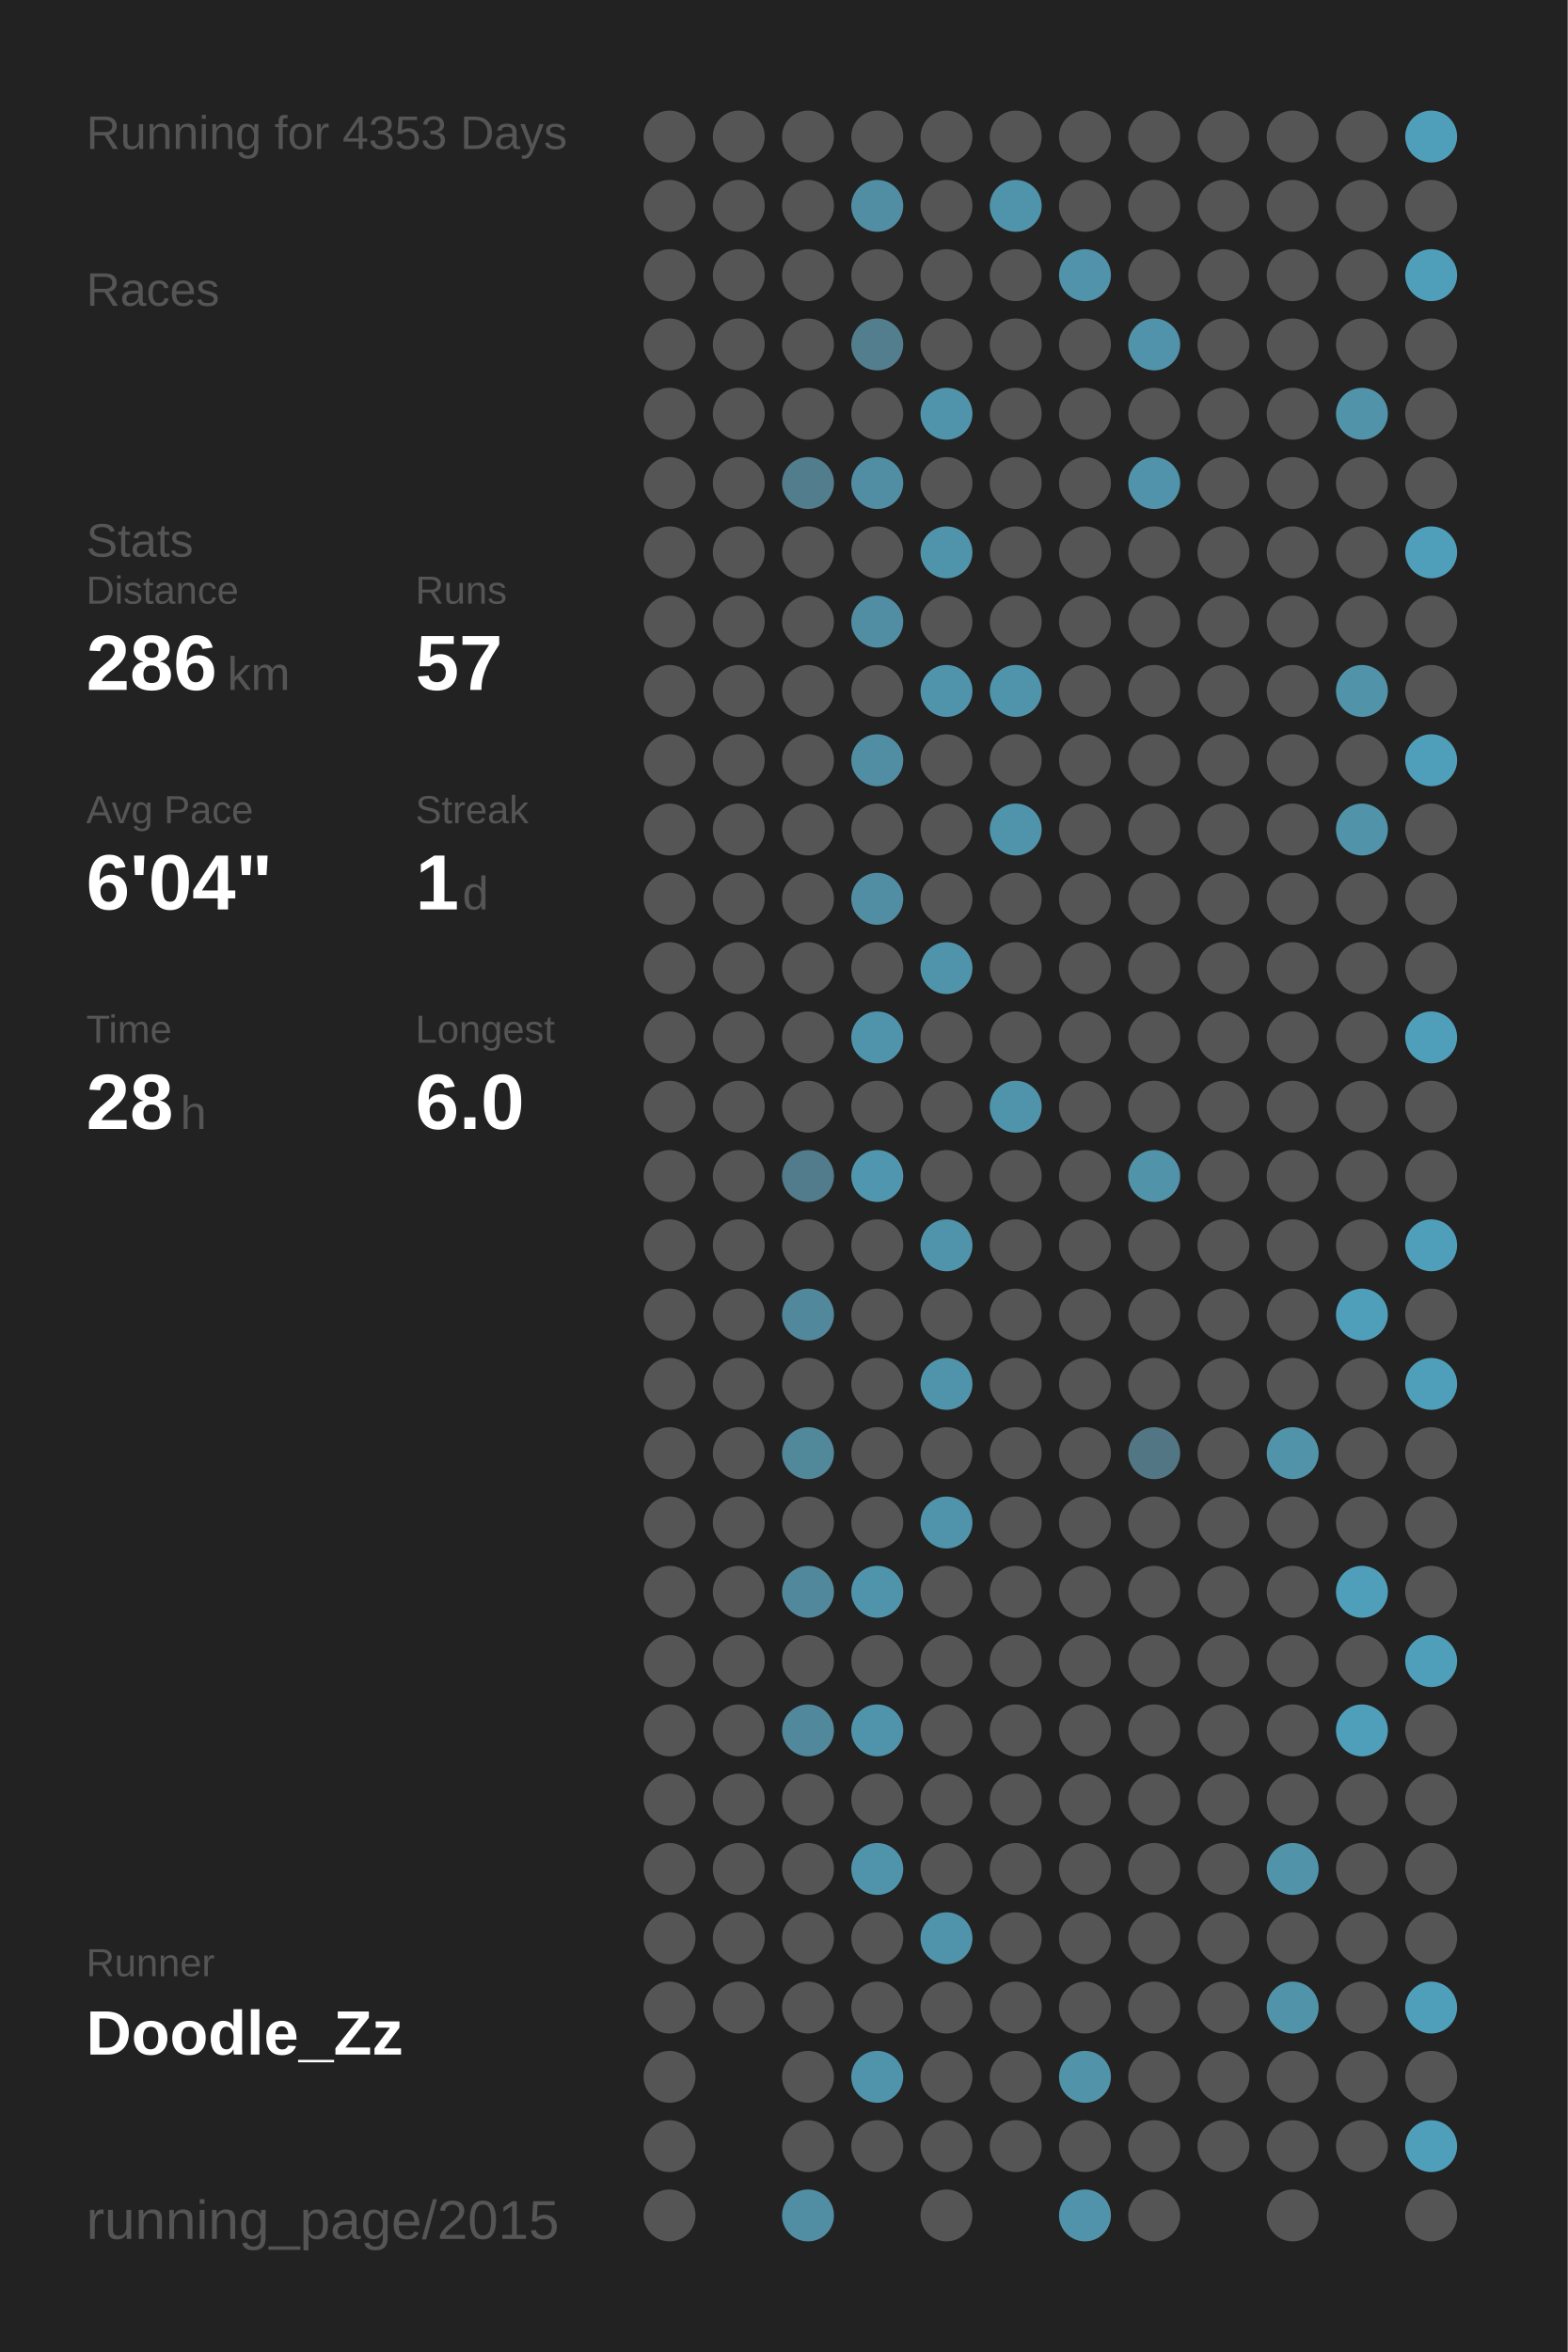
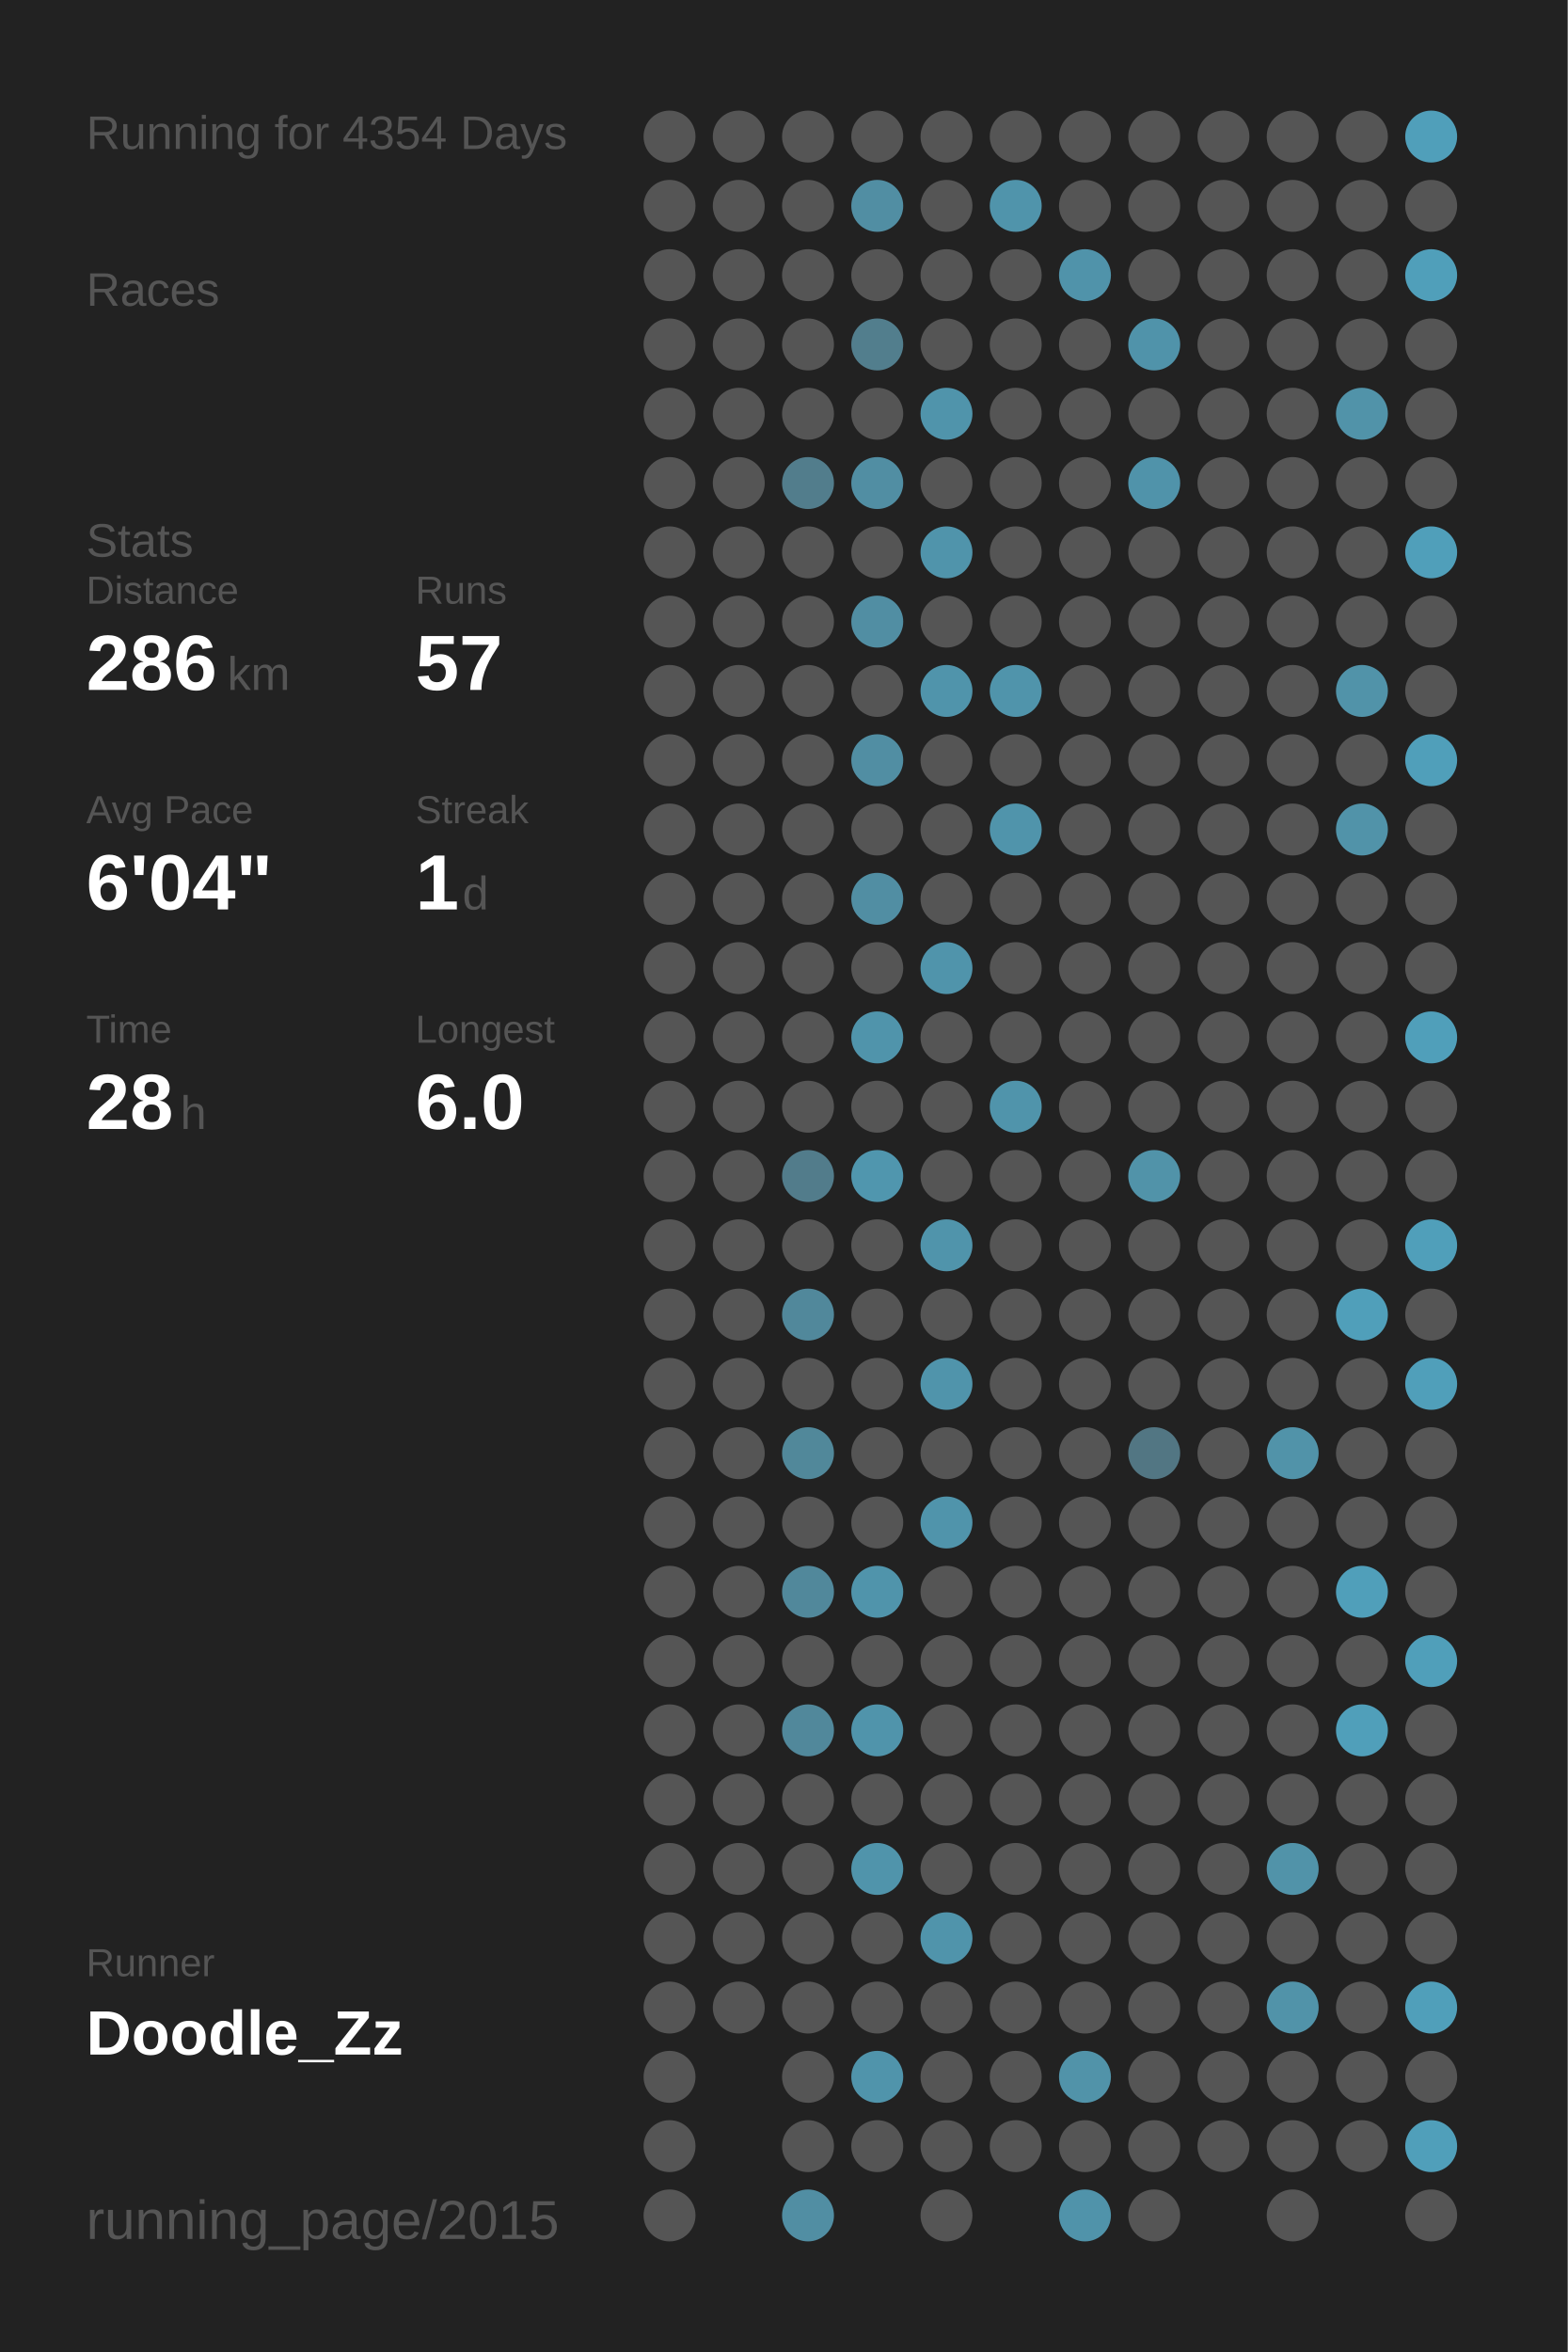
<svg xmlns="http://www.w3.org/2000/svg" baseProfile="full" height="300mm" version="1.1" viewBox="0,0,200,300" width="200mm">
  <defs />
  <rect fill="#222222" height="300" width="200" x="0" y="0" />
-   <text fill="#555555" style="font-size:6px; font-family:Arial;" x="11" y="19">Running for 4353 Days</text>
+   <text fill="#555555" style="font-size:6px; font-family:Arial;" x="11" y="19">Running for 4354 Days</text>
  <text fill="#555555" style="font-size:6px; font-family:Arial;" x="11" y="39">Races</text>
  <text fill="#555555" style="font-size:6px; font-family:Arial;" x="11" y="71">Stats</text>
  <text fill="#555555" style="font-size:5px; font-family:Arial;" x="11" y="77">Distance</text>
  <text fill="#FFFFFF" style="font-size:10px; font-family:Arial; font-weight:bold;" x="11" y="88">286</text>
  <text fill="#555555" style="font-size:6px; font-family:Arial;" x="29" y="88">km</text>
  <text fill="#555555" style="font-size:5px; font-family:Arial;" x="53" y="77">Runs</text>
  <text fill="#FFFFFF" style="font-size:10px; font-family:Arial; font-weight:bold;" x="53" y="88">57</text>
  <text fill="#555555" style="font-size:5px; font-family:Arial;" x="11" y="105">Avg Pace</text>
  <text fill="#FFFFFF" style="font-size:10px; font-family:Arial; font-weight:bold;" x="11" y="116">6'04"</text>
  <text fill="#555555" style="font-size:5px; font-family:Arial;" x="53" y="105">Streak</text>
  <text fill="#FFFFFF" style="font-size:10px; font-family:Arial; font-weight:bold;" x="53" y="116">1</text>
  <text fill="#555555" style="font-size:6px; font-family:Arial;" x="59" y="116">d</text>
  <text fill="#555555" style="font-size:5px; font-family:Arial;" x="11" y="133">Time</text>
  <text fill="#FFFFFF" style="font-size:10px; font-family:Arial; font-weight:bold;" x="11" y="144">28</text>
  <text fill="#555555" style="font-size:6px; font-family:Arial;" x="23" y="144">h</text>
  <text fill="#555555" style="font-size:5px; font-family:Arial;" x="53" y="133">Longest</text>
  <text fill="#FFFFFF" style="font-size:10px; font-family:Arial; font-weight:bold;" x="53" y="144">6.0</text>
  <text fill="#555555" style="font-size:5px; font-family:Arial;" x="11" y="252.065">Runner</text>
  <text fill="#FFFFFF" style="font-size:8px; font-family:Arial; font-weight:bold;" x="11" y="262.065">Doodle_Zz</text>
  <text fill="#555555" style="font-size:7px; font-family:Arial;" x="11" y="285.581">running_page/2015</text>
  <circle cx="85.417" cy="17.419" fill="#555555" r="3.312" />
  <circle cx="85.417" cy="26.258" fill="#555555" r="3.312" />
  <circle cx="85.417" cy="35.097" fill="#555555" r="3.312" />
  <circle cx="85.417" cy="43.935" fill="#555555" r="3.312" />
  <circle cx="85.417" cy="52.774" fill="#555555" r="3.312" />
  <circle cx="85.417" cy="61.613" fill="#555555" r="3.312" />
  <circle cx="85.417" cy="70.452" fill="#555555" r="3.312" />
  <circle cx="85.417" cy="79.29" fill="#555555" r="3.312" />
  <circle cx="85.417" cy="88.129" fill="#555555" r="3.312" />
  <circle cx="85.417" cy="96.968" fill="#555555" r="3.312" />
  <circle cx="85.417" cy="105.806" fill="#555555" r="3.312" />
  <circle cx="85.417" cy="114.645" fill="#555555" r="3.312" />
  <circle cx="85.417" cy="123.484" fill="#555555" r="3.312" />
  <circle cx="85.417" cy="132.323" fill="#555555" r="3.312" />
  <circle cx="85.417" cy="141.161" fill="#555555" r="3.312" />
  <circle cx="85.417" cy="150" fill="#555555" r="3.312" />
  <circle cx="85.417" cy="158.839" fill="#555555" r="3.312" />
  <circle cx="85.417" cy="167.677" fill="#555555" r="3.312" />
  <circle cx="85.417" cy="176.516" fill="#555555" r="3.312" />
  <circle cx="85.417" cy="185.355" fill="#555555" r="3.312" />
  <circle cx="85.417" cy="194.194" fill="#555555" r="3.312" />
  <circle cx="85.417" cy="203.032" fill="#555555" r="3.312" />
  <circle cx="85.417" cy="211.871" fill="#555555" r="3.312" />
  <circle cx="85.417" cy="220.71" fill="#555555" r="3.312" />
  <circle cx="85.417" cy="229.548" fill="#555555" r="3.312" />
  <circle cx="85.417" cy="238.387" fill="#555555" r="3.312" />
  <circle cx="85.417" cy="247.226" fill="#555555" r="3.312" />
  <circle cx="85.417" cy="256.065" fill="#555555" r="3.312" />
  <circle cx="85.417" cy="264.903" fill="#555555" r="3.312" />
  <circle cx="85.417" cy="273.742" fill="#555555" r="3.312" />
  <circle cx="85.417" cy="282.581" fill="#555555" r="3.312" />
  <circle cx="94.25" cy="17.419" fill="#555555" r="3.312" />
  <circle cx="94.25" cy="26.258" fill="#555555" r="3.312" />
  <circle cx="94.25" cy="35.097" fill="#555555" r="3.312" />
  <circle cx="94.25" cy="43.935" fill="#555555" r="3.312" />
  <circle cx="94.25" cy="52.774" fill="#555555" r="3.312" />
  <circle cx="94.25" cy="61.613" fill="#555555" r="3.312" />
  <circle cx="94.25" cy="70.452" fill="#555555" r="3.312" />
  <circle cx="94.25" cy="79.29" fill="#555555" r="3.312" />
  <circle cx="94.25" cy="88.129" fill="#555555" r="3.312" />
  <circle cx="94.25" cy="96.968" fill="#555555" r="3.312" />
  <circle cx="94.25" cy="105.806" fill="#555555" r="3.312" />
  <circle cx="94.25" cy="114.645" fill="#555555" r="3.312" />
  <circle cx="94.25" cy="123.484" fill="#555555" r="3.312" />
  <circle cx="94.25" cy="132.323" fill="#555555" r="3.312" />
  <circle cx="94.25" cy="141.161" fill="#555555" r="3.312" />
  <circle cx="94.25" cy="150" fill="#555555" r="3.312" />
  <circle cx="94.25" cy="158.839" fill="#555555" r="3.312" />
  <circle cx="94.25" cy="167.677" fill="#555555" r="3.312" />
  <circle cx="94.25" cy="176.516" fill="#555555" r="3.312" />
  <circle cx="94.25" cy="185.355" fill="#555555" r="3.312" />
  <circle cx="94.25" cy="194.194" fill="#555555" r="3.312" />
  <circle cx="94.25" cy="203.032" fill="#555555" r="3.312" />
  <circle cx="94.25" cy="211.871" fill="#555555" r="3.312" />
  <circle cx="94.25" cy="220.71" fill="#555555" r="3.312" />
  <circle cx="94.25" cy="229.548" fill="#555555" r="3.312" />
  <circle cx="94.25" cy="238.387" fill="#555555" r="3.312" />
  <circle cx="94.25" cy="247.226" fill="#555555" r="3.312" />
  <circle cx="94.25" cy="256.065" fill="#555555" r="3.312" />
  <circle cx="103.083" cy="17.419" fill="#555555" r="3.312" />
  <circle cx="103.083" cy="26.258" fill="#555555" r="3.312" />
  <circle cx="103.083" cy="35.097" fill="#555555" r="3.312" />
  <circle cx="103.083" cy="43.935" fill="#555555" r="3.312" />
  <circle cx="103.083" cy="52.774" fill="#555555" r="3.312" />
  <circle cx="103.083" cy="61.613" fill="#527d8c" r="3.312" />
  <circle cx="103.083" cy="70.452" fill="#555555" r="3.312" />
  <circle cx="103.083" cy="79.29" fill="#555555" r="3.312" />
  <circle cx="103.083" cy="88.129" fill="#555555" r="3.312" />
  <circle cx="103.083" cy="96.968" fill="#555555" r="3.312" />
  <circle cx="103.083" cy="105.806" fill="#555555" r="3.312" />
  <circle cx="103.083" cy="114.645" fill="#555555" r="3.312" />
  <circle cx="103.083" cy="123.484" fill="#555555" r="3.312" />
  <circle cx="103.083" cy="132.323" fill="#555555" r="3.312" />
  <circle cx="103.083" cy="141.161" fill="#555555" r="3.312" />
  <circle cx="103.083" cy="150" fill="#527c8b" r="3.312" />
  <circle cx="103.083" cy="158.839" fill="#555555" r="3.312" />
  <circle cx="103.083" cy="167.677" fill="#51889b" r="3.312" />
  <circle cx="103.083" cy="176.516" fill="#555555" r="3.312" />
  <circle cx="103.083" cy="185.355" fill="#51889a" r="3.312" />
  <circle cx="103.083" cy="194.194" fill="#555555" r="3.312" />
  <circle cx="103.083" cy="203.032" fill="#51889b" r="3.312" />
  <circle cx="103.083" cy="211.871" fill="#555555" r="3.312" />
  <circle cx="103.083" cy="220.71" fill="#51889b" r="3.312" />
  <circle cx="103.083" cy="229.548" fill="#555555" r="3.312" />
  <circle cx="103.083" cy="238.387" fill="#555555" r="3.312" />
  <circle cx="103.083" cy="247.226" fill="#555555" r="3.312" />
  <circle cx="103.083" cy="256.065" fill="#555555" r="3.312" />
  <circle cx="103.083" cy="264.903" fill="#555555" r="3.312" />
  <circle cx="103.083" cy="273.742" fill="#555555" r="3.312" />
  <circle cx="103.083" cy="282.581" fill="#518ea3" r="3.312" />
  <circle cx="111.917" cy="17.419" fill="#555555" r="3.312" />
  <circle cx="111.917" cy="26.258" fill="#518ea3" r="3.312" />
  <circle cx="111.917" cy="35.097" fill="#555555" r="3.312" />
  <circle cx="111.917" cy="43.935" fill="#527e8d" r="3.312" />
  <circle cx="111.917" cy="52.774" fill="#555555" r="3.312" />
  <circle cx="111.917" cy="61.613" fill="#518ea3" r="3.312" />
  <circle cx="111.917" cy="70.452" fill="#555555" r="3.312" />
  <circle cx="111.917" cy="79.29" fill="#518ea3" r="3.312" />
  <circle cx="111.917" cy="88.129" fill="#555555" r="3.312" />
  <circle cx="111.917" cy="96.968" fill="#518ea3" r="3.312" />
  <circle cx="111.917" cy="105.806" fill="#555555" r="3.312" />
  <circle cx="111.917" cy="114.645" fill="#518ea3" r="3.312" />
  <circle cx="111.917" cy="123.484" fill="#555555" r="3.312" />
  <circle cx="111.917" cy="132.323" fill="#5094ab" r="3.312" />
  <circle cx="111.917" cy="141.161" fill="#555555" r="3.312" />
  <circle cx="111.917" cy="150" fill="#5096ae" r="3.312" />
  <circle cx="111.917" cy="158.839" fill="#555555" r="3.312" />
  <circle cx="111.917" cy="167.677" fill="#555555" r="3.312" />
  <circle cx="111.917" cy="176.516" fill="#555555" r="3.312" />
  <circle cx="111.917" cy="185.355" fill="#555555" r="3.312" />
  <circle cx="111.917" cy="194.194" fill="#555555" r="3.312" />
  <circle cx="111.917" cy="203.032" fill="#5094ab" r="3.312" />
  <circle cx="111.917" cy="211.871" fill="#555555" r="3.312" />
  <circle cx="111.917" cy="220.71" fill="#5094ab" r="3.312" />
  <circle cx="111.917" cy="229.548" fill="#555555" r="3.312" />
  <circle cx="111.917" cy="238.387" fill="#5094ab" r="3.312" />
  <circle cx="111.917" cy="247.226" fill="#555555" r="3.312" />
  <circle cx="111.917" cy="256.065" fill="#555555" r="3.312" />
  <circle cx="111.917" cy="264.903" fill="#5094ab" r="3.312" />
  <circle cx="111.917" cy="273.742" fill="#555555" r="3.312" />
  <circle cx="120.75" cy="17.419" fill="#555555" r="3.312" />
  <circle cx="120.75" cy="26.258" fill="#555555" r="3.312" />
  <circle cx="120.75" cy="35.097" fill="#555555" r="3.312" />
  <circle cx="120.75" cy="43.935" fill="#555555" r="3.312" />
  <circle cx="120.75" cy="52.774" fill="#5094ab" r="3.312" />
  <circle cx="120.75" cy="61.613" fill="#555555" r="3.312" />
  <circle cx="120.75" cy="70.452" fill="#5094ab" r="3.312" />
  <circle cx="120.75" cy="79.29" fill="#555555" r="3.312" />
  <circle cx="120.75" cy="88.129" fill="#5094ab" r="3.312" />
  <circle cx="120.75" cy="96.968" fill="#555555" r="3.312" />
  <circle cx="120.75" cy="105.806" fill="#555555" r="3.312" />
  <circle cx="120.75" cy="114.645" fill="#555555" r="3.312" />
  <circle cx="120.75" cy="123.484" fill="#5094ab" r="3.312" />
  <circle cx="120.75" cy="132.323" fill="#555555" r="3.312" />
  <circle cx="120.75" cy="141.161" fill="#555555" r="3.312" />
  <circle cx="120.75" cy="150" fill="#555555" r="3.312" />
  <circle cx="120.75" cy="158.839" fill="#5094ab" r="3.312" />
  <circle cx="120.75" cy="167.677" fill="#555555" r="3.312" />
  <circle cx="120.75" cy="176.516" fill="#5094ab" r="3.312" />
  <circle cx="120.75" cy="185.355" fill="#555555" r="3.312" />
  <circle cx="120.75" cy="194.194" fill="#5094ab" r="3.312" />
  <circle cx="120.75" cy="203.032" fill="#555555" r="3.312" />
  <circle cx="120.75" cy="211.871" fill="#555555" r="3.312" />
  <circle cx="120.75" cy="220.71" fill="#555555" r="3.312" />
  <circle cx="120.75" cy="229.548" fill="#555555" r="3.312" />
  <circle cx="120.75" cy="238.387" fill="#555555" r="3.312" />
  <circle cx="120.75" cy="247.226" fill="#5094ab" r="3.312" />
  <circle cx="120.75" cy="256.065" fill="#555555" r="3.312" />
  <circle cx="120.75" cy="264.903" fill="#555555" r="3.312" />
  <circle cx="120.75" cy="273.742" fill="#555555" r="3.312" />
  <circle cx="120.75" cy="282.581" fill="#555555" r="3.312" />
  <circle cx="129.583" cy="17.419" fill="#555555" r="3.312" />
  <circle cx="129.583" cy="26.258" fill="#5094ab" r="3.312" />
  <circle cx="129.583" cy="35.097" fill="#555555" r="3.312" />
  <circle cx="129.583" cy="43.935" fill="#555555" r="3.312" />
  <circle cx="129.583" cy="52.774" fill="#555555" r="3.312" />
  <circle cx="129.583" cy="61.613" fill="#555555" r="3.312" />
  <circle cx="129.583" cy="70.452" fill="#555555" r="3.312" />
  <circle cx="129.583" cy="79.29" fill="#555555" r="3.312" />
  <circle cx="129.583" cy="88.129" fill="#5094ab" r="3.312" />
  <circle cx="129.583" cy="96.968" fill="#555555" r="3.312" />
  <circle cx="129.583" cy="105.806" fill="#5094ab" r="3.312" />
  <circle cx="129.583" cy="114.645" fill="#555555" r="3.312" />
  <circle cx="129.583" cy="123.484" fill="#555555" r="3.312" />
  <circle cx="129.583" cy="132.323" fill="#555555" r="3.312" />
  <circle cx="129.583" cy="141.161" fill="#5094ab" r="3.312" />
  <circle cx="129.583" cy="150" fill="#555555" r="3.312" />
  <circle cx="129.583" cy="158.839" fill="#555555" r="3.312" />
  <circle cx="129.583" cy="167.677" fill="#555555" r="3.312" />
  <circle cx="129.583" cy="176.516" fill="#555555" r="3.312" />
  <circle cx="129.583" cy="185.355" fill="#555555" r="3.312" />
  <circle cx="129.583" cy="194.194" fill="#555555" r="3.312" />
  <circle cx="129.583" cy="203.032" fill="#555555" r="3.312" />
  <circle cx="129.583" cy="211.871" fill="#555555" r="3.312" />
  <circle cx="129.583" cy="220.71" fill="#555555" r="3.312" />
  <circle cx="129.583" cy="229.548" fill="#555555" r="3.312" />
  <circle cx="129.583" cy="238.387" fill="#555555" r="3.312" />
  <circle cx="129.583" cy="247.226" fill="#555555" r="3.312" />
  <circle cx="129.583" cy="256.065" fill="#555555" r="3.312" />
  <circle cx="129.583" cy="264.903" fill="#555555" r="3.312" />
  <circle cx="129.583" cy="273.742" fill="#555555" r="3.312" />
  <circle cx="138.417" cy="17.419" fill="#555555" r="3.312" />
  <circle cx="138.417" cy="26.258" fill="#555555" r="3.312" />
  <circle cx="138.417" cy="35.097" fill="#5093aa" r="3.312" />
  <circle cx="138.417" cy="43.935" fill="#555555" r="3.312" />
  <circle cx="138.417" cy="52.774" fill="#555555" r="3.312" />
  <circle cx="138.417" cy="61.613" fill="#555555" r="3.312" />
  <circle cx="138.417" cy="70.452" fill="#555555" r="3.312" />
  <circle cx="138.417" cy="79.29" fill="#555555" r="3.312" />
  <circle cx="138.417" cy="88.129" fill="#555555" r="3.312" />
  <circle cx="138.417" cy="96.968" fill="#555555" r="3.312" />
  <circle cx="138.417" cy="105.806" fill="#555555" r="3.312" />
  <circle cx="138.417" cy="114.645" fill="#555555" r="3.312" />
  <circle cx="138.417" cy="123.484" fill="#555555" r="3.312" />
  <circle cx="138.417" cy="132.323" fill="#555555" r="3.312" />
  <circle cx="138.417" cy="141.161" fill="#555555" r="3.312" />
  <circle cx="138.417" cy="150" fill="#555555" r="3.312" />
  <circle cx="138.417" cy="158.839" fill="#555555" r="3.312" />
  <circle cx="138.417" cy="167.677" fill="#555555" r="3.312" />
  <circle cx="138.417" cy="176.516" fill="#555555" r="3.312" />
  <circle cx="138.417" cy="185.355" fill="#555555" r="3.312" />
  <circle cx="138.417" cy="194.194" fill="#555555" r="3.312" />
  <circle cx="138.417" cy="203.032" fill="#555555" r="3.312" />
  <circle cx="138.417" cy="211.871" fill="#555555" r="3.312" />
  <circle cx="138.417" cy="220.71" fill="#555555" r="3.312" />
  <circle cx="138.417" cy="229.548" fill="#555555" r="3.312" />
  <circle cx="138.417" cy="238.387" fill="#555555" r="3.312" />
  <circle cx="138.417" cy="247.226" fill="#555555" r="3.312" />
  <circle cx="138.417" cy="256.065" fill="#555555" r="3.312" />
  <circle cx="138.417" cy="264.903" fill="#5193a9" r="3.312" />
  <circle cx="138.417" cy="273.742" fill="#555555" r="3.312" />
  <circle cx="138.417" cy="282.581" fill="#5093aa" r="3.312" />
  <circle cx="147.25" cy="17.419" fill="#555555" r="3.312" />
  <circle cx="147.25" cy="26.258" fill="#555555" r="3.312" />
  <circle cx="147.25" cy="35.097" fill="#555555" r="3.312" />
  <circle cx="147.25" cy="43.935" fill="#5093aa" r="3.312" />
  <circle cx="147.25" cy="52.774" fill="#555555" r="3.312" />
  <circle cx="147.25" cy="61.613" fill="#5093aa" r="3.312" />
  <circle cx="147.25" cy="70.452" fill="#555555" r="3.312" />
  <circle cx="147.25" cy="79.29" fill="#555555" r="3.312" />
  <circle cx="147.25" cy="88.129" fill="#555555" r="3.312" />
  <circle cx="147.25" cy="96.968" fill="#555555" r="3.312" />
  <circle cx="147.25" cy="105.806" fill="#555555" r="3.312" />
  <circle cx="147.25" cy="114.645" fill="#555555" r="3.312" />
  <circle cx="147.25" cy="123.484" fill="#555555" r="3.312" />
  <circle cx="147.25" cy="132.323" fill="#555555" r="3.312" />
  <circle cx="147.25" cy="141.161" fill="#555555" r="3.312" />
  <circle cx="147.25" cy="150" fill="#5193a9" r="3.312" />
  <circle cx="147.25" cy="158.839" fill="#555555" r="3.312" />
  <circle cx="147.25" cy="167.677" fill="#555555" r="3.312" />
  <circle cx="147.25" cy="176.516" fill="#555555" r="3.312" />
  <circle cx="147.25" cy="185.355" fill="#527683" r="3.312" />
  <circle cx="147.25" cy="194.194" fill="#555555" r="3.312" />
  <circle cx="147.25" cy="203.032" fill="#555555" r="3.312" />
  <circle cx="147.25" cy="211.871" fill="#555555" r="3.312" />
  <circle cx="147.25" cy="220.71" fill="#555555" r="3.312" />
  <circle cx="147.25" cy="229.548" fill="#555555" r="3.312" />
  <circle cx="147.25" cy="238.387" fill="#555555" r="3.312" />
  <circle cx="147.25" cy="247.226" fill="#555555" r="3.312" />
  <circle cx="147.25" cy="256.065" fill="#555555" r="3.312" />
  <circle cx="147.25" cy="264.903" fill="#555555" r="3.312" />
  <circle cx="147.25" cy="273.742" fill="#555555" r="3.312" />
  <circle cx="147.25" cy="282.581" fill="#555555" r="3.312" />
  <circle cx="156.083" cy="17.419" fill="#555555" r="3.312" />
  <circle cx="156.083" cy="26.258" fill="#555555" r="3.312" />
  <circle cx="156.083" cy="35.097" fill="#555555" r="3.312" />
  <circle cx="156.083" cy="43.935" fill="#555555" r="3.312" />
  <circle cx="156.083" cy="52.774" fill="#555555" r="3.312" />
  <circle cx="156.083" cy="61.613" fill="#555555" r="3.312" />
  <circle cx="156.083" cy="70.452" fill="#555555" r="3.312" />
  <circle cx="156.083" cy="79.29" fill="#555555" r="3.312" />
  <circle cx="156.083" cy="88.129" fill="#555555" r="3.312" />
  <circle cx="156.083" cy="96.968" fill="#555555" r="3.312" />
  <circle cx="156.083" cy="105.806" fill="#555555" r="3.312" />
  <circle cx="156.083" cy="114.645" fill="#555555" r="3.312" />
  <circle cx="156.083" cy="123.484" fill="#555555" r="3.312" />
  <circle cx="156.083" cy="132.323" fill="#555555" r="3.312" />
  <circle cx="156.083" cy="141.161" fill="#555555" r="3.312" />
  <circle cx="156.083" cy="150" fill="#555555" r="3.312" />
  <circle cx="156.083" cy="158.839" fill="#555555" r="3.312" />
  <circle cx="156.083" cy="167.677" fill="#555555" r="3.312" />
  <circle cx="156.083" cy="176.516" fill="#555555" r="3.312" />
  <circle cx="156.083" cy="185.355" fill="#555555" r="3.312" />
  <circle cx="156.083" cy="194.194" fill="#555555" r="3.312" />
  <circle cx="156.083" cy="203.032" fill="#555555" r="3.312" />
  <circle cx="156.083" cy="211.871" fill="#555555" r="3.312" />
  <circle cx="156.083" cy="220.71" fill="#555555" r="3.312" />
  <circle cx="156.083" cy="229.548" fill="#555555" r="3.312" />
  <circle cx="156.083" cy="238.387" fill="#555555" r="3.312" />
  <circle cx="156.083" cy="247.226" fill="#555555" r="3.312" />
  <circle cx="156.083" cy="256.065" fill="#555555" r="3.312" />
  <circle cx="156.083" cy="264.903" fill="#555555" r="3.312" />
  <circle cx="156.083" cy="273.742" fill="#555555" r="3.312" />
  <circle cx="164.917" cy="17.419" fill="#555555" r="3.312" />
  <circle cx="164.917" cy="26.258" fill="#555555" r="3.312" />
  <circle cx="164.917" cy="35.097" fill="#555555" r="3.312" />
  <circle cx="164.917" cy="43.935" fill="#555555" r="3.312" />
  <circle cx="164.917" cy="52.774" fill="#555555" r="3.312" />
  <circle cx="164.917" cy="61.613" fill="#555555" r="3.312" />
  <circle cx="164.917" cy="70.452" fill="#555555" r="3.312" />
  <circle cx="164.917" cy="79.29" fill="#555555" r="3.312" />
  <circle cx="164.917" cy="88.129" fill="#555555" r="3.312" />
  <circle cx="164.917" cy="96.968" fill="#555555" r="3.312" />
  <circle cx="164.917" cy="105.806" fill="#555555" r="3.312" />
  <circle cx="164.917" cy="114.645" fill="#555555" r="3.312" />
  <circle cx="164.917" cy="123.484" fill="#555555" r="3.312" />
  <circle cx="164.917" cy="132.323" fill="#555555" r="3.312" />
  <circle cx="164.917" cy="141.161" fill="#555555" r="3.312" />
  <circle cx="164.917" cy="150" fill="#555555" r="3.312" />
  <circle cx="164.917" cy="158.839" fill="#555555" r="3.312" />
  <circle cx="164.917" cy="167.677" fill="#555555" r="3.312" />
  <circle cx="164.917" cy="176.516" fill="#555555" r="3.312" />
  <circle cx="164.917" cy="185.355" fill="#5193a9" r="3.312" />
  <circle cx="164.917" cy="194.194" fill="#555555" r="3.312" />
  <circle cx="164.917" cy="203.032" fill="#555555" r="3.312" />
  <circle cx="164.917" cy="211.871" fill="#555555" r="3.312" />
  <circle cx="164.917" cy="220.71" fill="#555555" r="3.312" />
  <circle cx="164.917" cy="229.548" fill="#555555" r="3.312" />
  <circle cx="164.917" cy="238.387" fill="#5193a9" r="3.312" />
  <circle cx="164.917" cy="247.226" fill="#555555" r="3.312" />
  <circle cx="164.917" cy="256.065" fill="#5193a9" r="3.312" />
  <circle cx="164.917" cy="264.903" fill="#555555" r="3.312" />
  <circle cx="164.917" cy="273.742" fill="#555555" r="3.312" />
  <circle cx="164.917" cy="282.581" fill="#555555" r="3.312" />
  <circle cx="173.75" cy="17.419" fill="#555555" r="3.312" />
  <circle cx="173.75" cy="26.258" fill="#555555" r="3.312" />
  <circle cx="173.75" cy="35.097" fill="#555555" r="3.312" />
  <circle cx="173.75" cy="43.935" fill="#555555" r="3.312" />
  <circle cx="173.75" cy="52.774" fill="#5193a9" r="3.312" />
  <circle cx="173.75" cy="61.613" fill="#555555" r="3.312" />
  <circle cx="173.75" cy="70.452" fill="#555555" r="3.312" />
  <circle cx="173.75" cy="79.29" fill="#555555" r="3.312" />
  <circle cx="173.75" cy="88.129" fill="#5193a9" r="3.312" />
  <circle cx="173.75" cy="96.968" fill="#555555" r="3.312" />
  <circle cx="173.75" cy="105.806" fill="#5193a9" r="3.312" />
  <circle cx="173.75" cy="114.645" fill="#555555" r="3.312" />
  <circle cx="173.75" cy="123.484" fill="#555555" r="3.312" />
  <circle cx="173.75" cy="132.323" fill="#555555" r="3.312" />
  <circle cx="173.75" cy="141.161" fill="#555555" r="3.312" />
  <circle cx="173.75" cy="150" fill="#555555" r="3.312" />
  <circle cx="173.75" cy="158.839" fill="#555555" r="3.312" />
  <circle cx="173.75" cy="167.677" fill="#509fba" r="3.312" />
  <circle cx="173.75" cy="176.516" fill="#555555" r="3.312" />
  <circle cx="173.75" cy="185.355" fill="#555555" r="3.312" />
  <circle cx="173.75" cy="194.194" fill="#555555" r="3.312" />
  <circle cx="173.75" cy="203.032" fill="#509fba" r="3.312" />
  <circle cx="173.75" cy="211.871" fill="#555555" r="3.312" />
  <circle cx="173.75" cy="220.71" fill="#509fba" r="3.312" />
  <circle cx="173.75" cy="229.548" fill="#555555" r="3.312" />
  <circle cx="173.75" cy="238.387" fill="#555555" r="3.312" />
  <circle cx="173.75" cy="247.226" fill="#555555" r="3.312" />
  <circle cx="173.75" cy="256.065" fill="#555555" r="3.312" />
  <circle cx="173.75" cy="264.903" fill="#555555" r="3.312" />
  <circle cx="173.75" cy="273.742" fill="#555555" r="3.312" />
  <circle cx="182.583" cy="17.419" fill="#509fba" r="3.312" />
  <circle cx="182.583" cy="26.258" fill="#555555" r="3.312" />
  <circle cx="182.583" cy="35.097" fill="#509fba" r="3.312" />
  <circle cx="182.583" cy="43.935" fill="#555555" r="3.312" />
  <circle cx="182.583" cy="52.774" fill="#555555" r="3.312" />
  <circle cx="182.583" cy="61.613" fill="#555555" r="3.312" />
  <circle cx="182.583" cy="70.452" fill="#509fba" r="3.312" />
  <circle cx="182.583" cy="79.29" fill="#555555" r="3.312" />
  <circle cx="182.583" cy="88.129" fill="#555555" r="3.312" />
  <circle cx="182.583" cy="96.968" fill="#509fba" r="3.312" />
  <circle cx="182.583" cy="105.806" fill="#555555" r="3.312" />
  <circle cx="182.583" cy="114.645" fill="#555555" r="3.312" />
  <circle cx="182.583" cy="123.484" fill="#555555" r="3.312" />
  <circle cx="182.583" cy="132.323" fill="#509fba" r="3.312" />
  <circle cx="182.583" cy="141.161" fill="#555555" r="3.312" />
  <circle cx="182.583" cy="150" fill="#555555" r="3.312" />
  <circle cx="182.583" cy="158.839" fill="#509fba" r="3.312" />
  <circle cx="182.583" cy="167.677" fill="#555555" r="3.312" />
  <circle cx="182.583" cy="176.516" fill="#509fba" r="3.312" />
  <circle cx="182.583" cy="185.355" fill="#555555" r="3.312" />
  <circle cx="182.583" cy="194.194" fill="#555555" r="3.312" />
  <circle cx="182.583" cy="203.032" fill="#555555" r="3.312" />
  <circle cx="182.583" cy="211.871" fill="#509fba" r="3.312" />
  <circle cx="182.583" cy="220.71" fill="#555555" r="3.312" />
  <circle cx="182.583" cy="229.548" fill="#555555" r="3.312" />
  <circle cx="182.583" cy="238.387" fill="#555555" r="3.312" />
  <circle cx="182.583" cy="247.226" fill="#555555" r="3.312" />
  <circle cx="182.583" cy="256.065" fill="#509fba" r="3.312" />
  <circle cx="182.583" cy="264.903" fill="#555555" r="3.312" />
  <circle cx="182.583" cy="273.742" fill="#509fba" r="3.312" />
  <circle cx="182.583" cy="282.581" fill="#555555" r="3.312" />
</svg>
